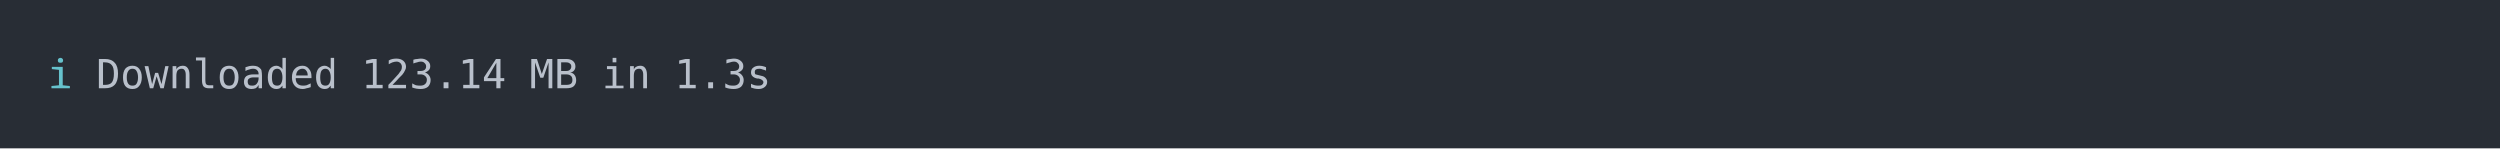
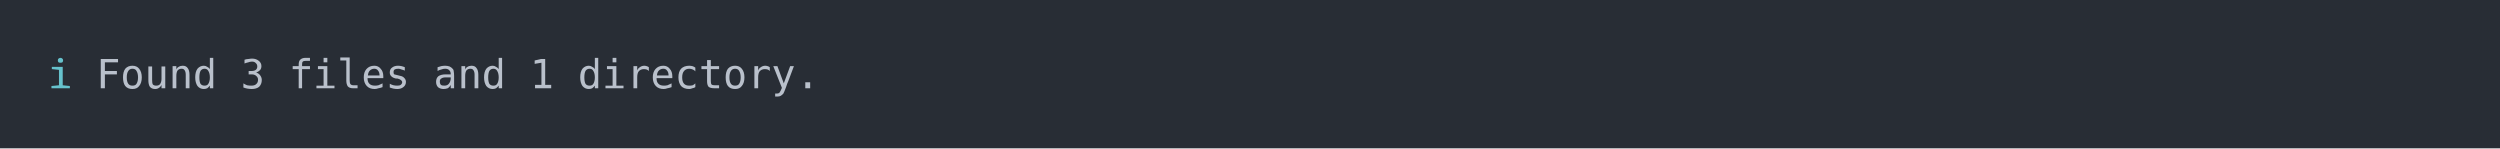
<svg xmlns="http://www.w3.org/2000/svg" xmlns:xlink="http://www.w3.org/1999/xlink" width="1040" height="61.71">
  <rect width="1040" height="61.71" rx="0" ry="0" class="a" />
  <svg height="21.71" viewBox="0 0 100 2.171" width="1000" x="20" y="20">
    <style>.a{fill:rgb(40,45,53)}.b{font-family:'Fira Code',Monaco,Consolas,Menlo,'Bitstream Vera Sans Mono','Powerline Symbols',monospace}.c{fill:transparent}.d{fill:rgb(102,194,205);white-space:pre}.e{fill:rgb(185,192,203);white-space:pre}</style>
    <g font-family="'Fira Code',Monaco,Consolas,Menlo,'Bitstream Vera Sans Mono','Powerline Symbols',monospace" font-size="1.67" class="b">
      <defs>
        <symbol id="a">
          <rect height="2" width="100" x="0" y="0" class="c" />
        </symbol>
      </defs>
      <rect height="2.171" width="100" class="a" />
      <svg x="0" y="0" width="100">
        <svg x="0">
          <use xlink:href="#a" />
          <text x="0" y="1.67" class="d">ℹ</text>
-           <text x="2.004" y="1.67" class="e">Downloaded</text>
-           <text x="13.026" y="1.67" class="e">123.14</text>
-           <text x="20.04" y="1.67" class="e">MB</text>
-           <text x="23.046" y="1.67" class="e">in</text>
-           <text x="26.052" y="1.67" class="e">1.3s</text>
+           <text x="2.004" y="1.67" class="e">Found</text>
+           <text x="8.016" y="1.67" class="e">3</text>
+           <text x="10.02" y="1.67" class="e">files</text>
+           <text x="16.032" y="1.67" class="e">and</text>
+           <text x="20.04" y="1.67" class="e">1</text>
+           <text x="22.044" y="1.67" class="e">directory.</text>
        </svg>
      </svg>
    </g>
  </svg>
</svg>
